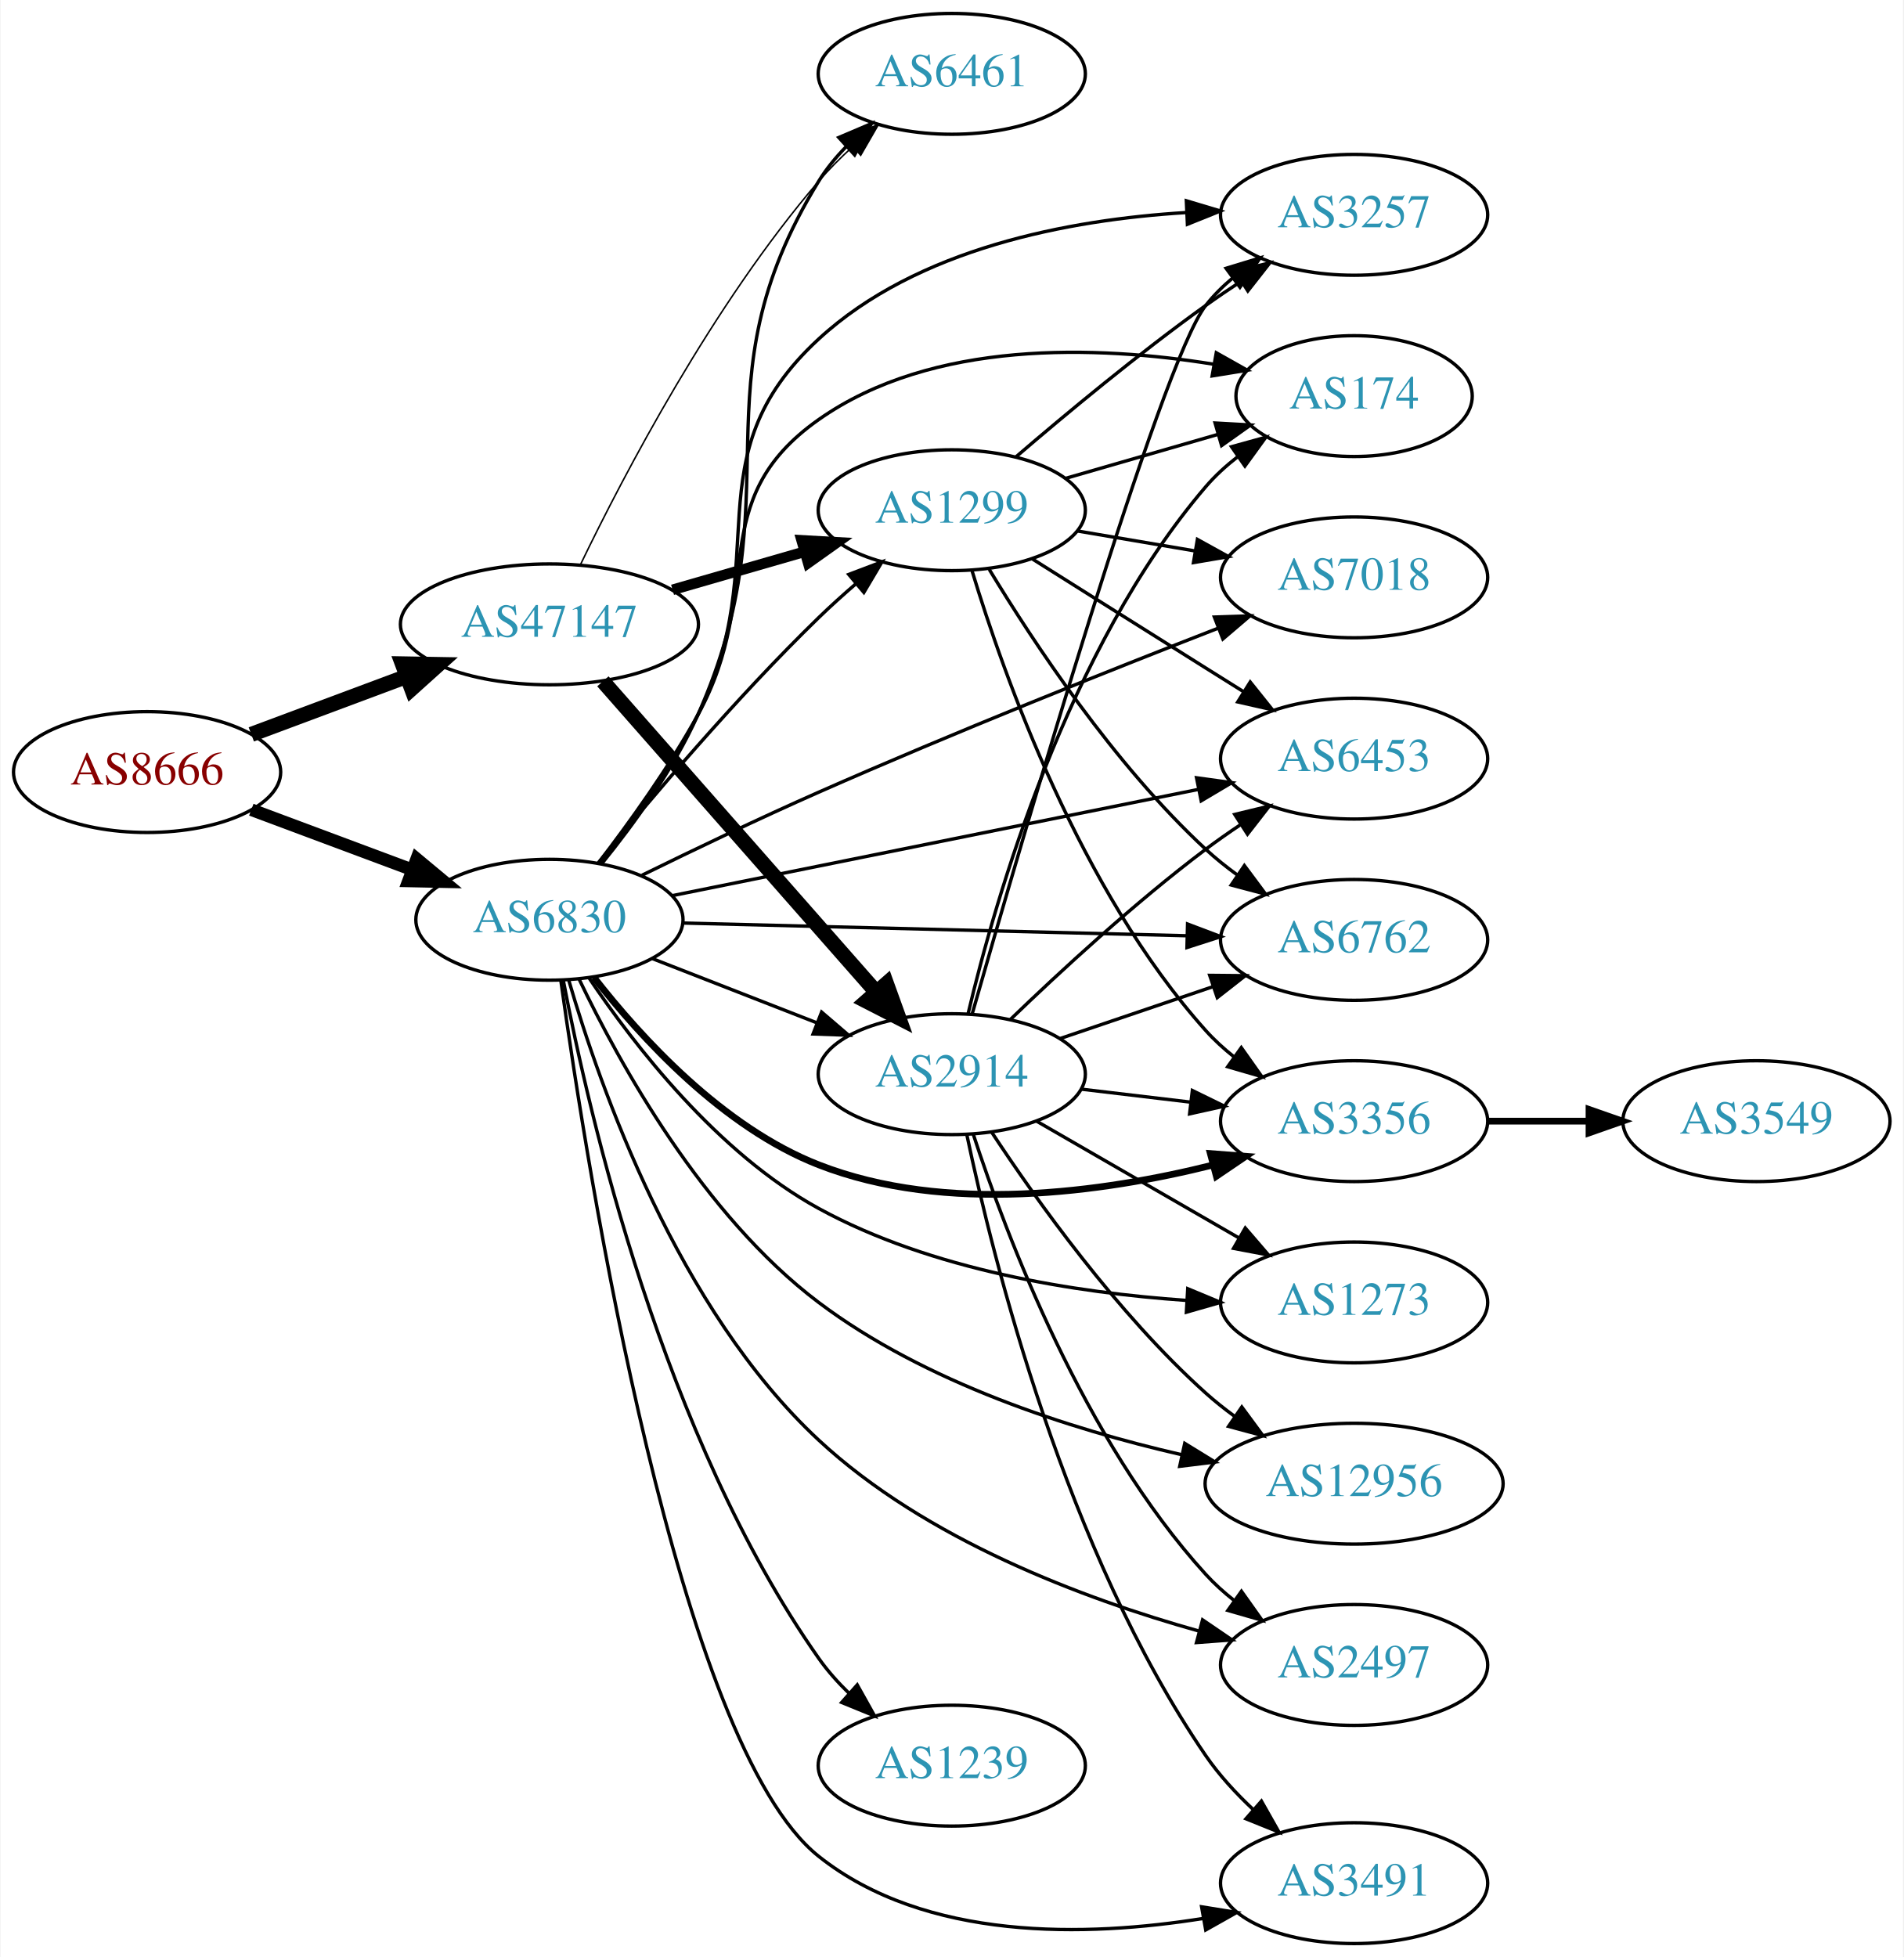
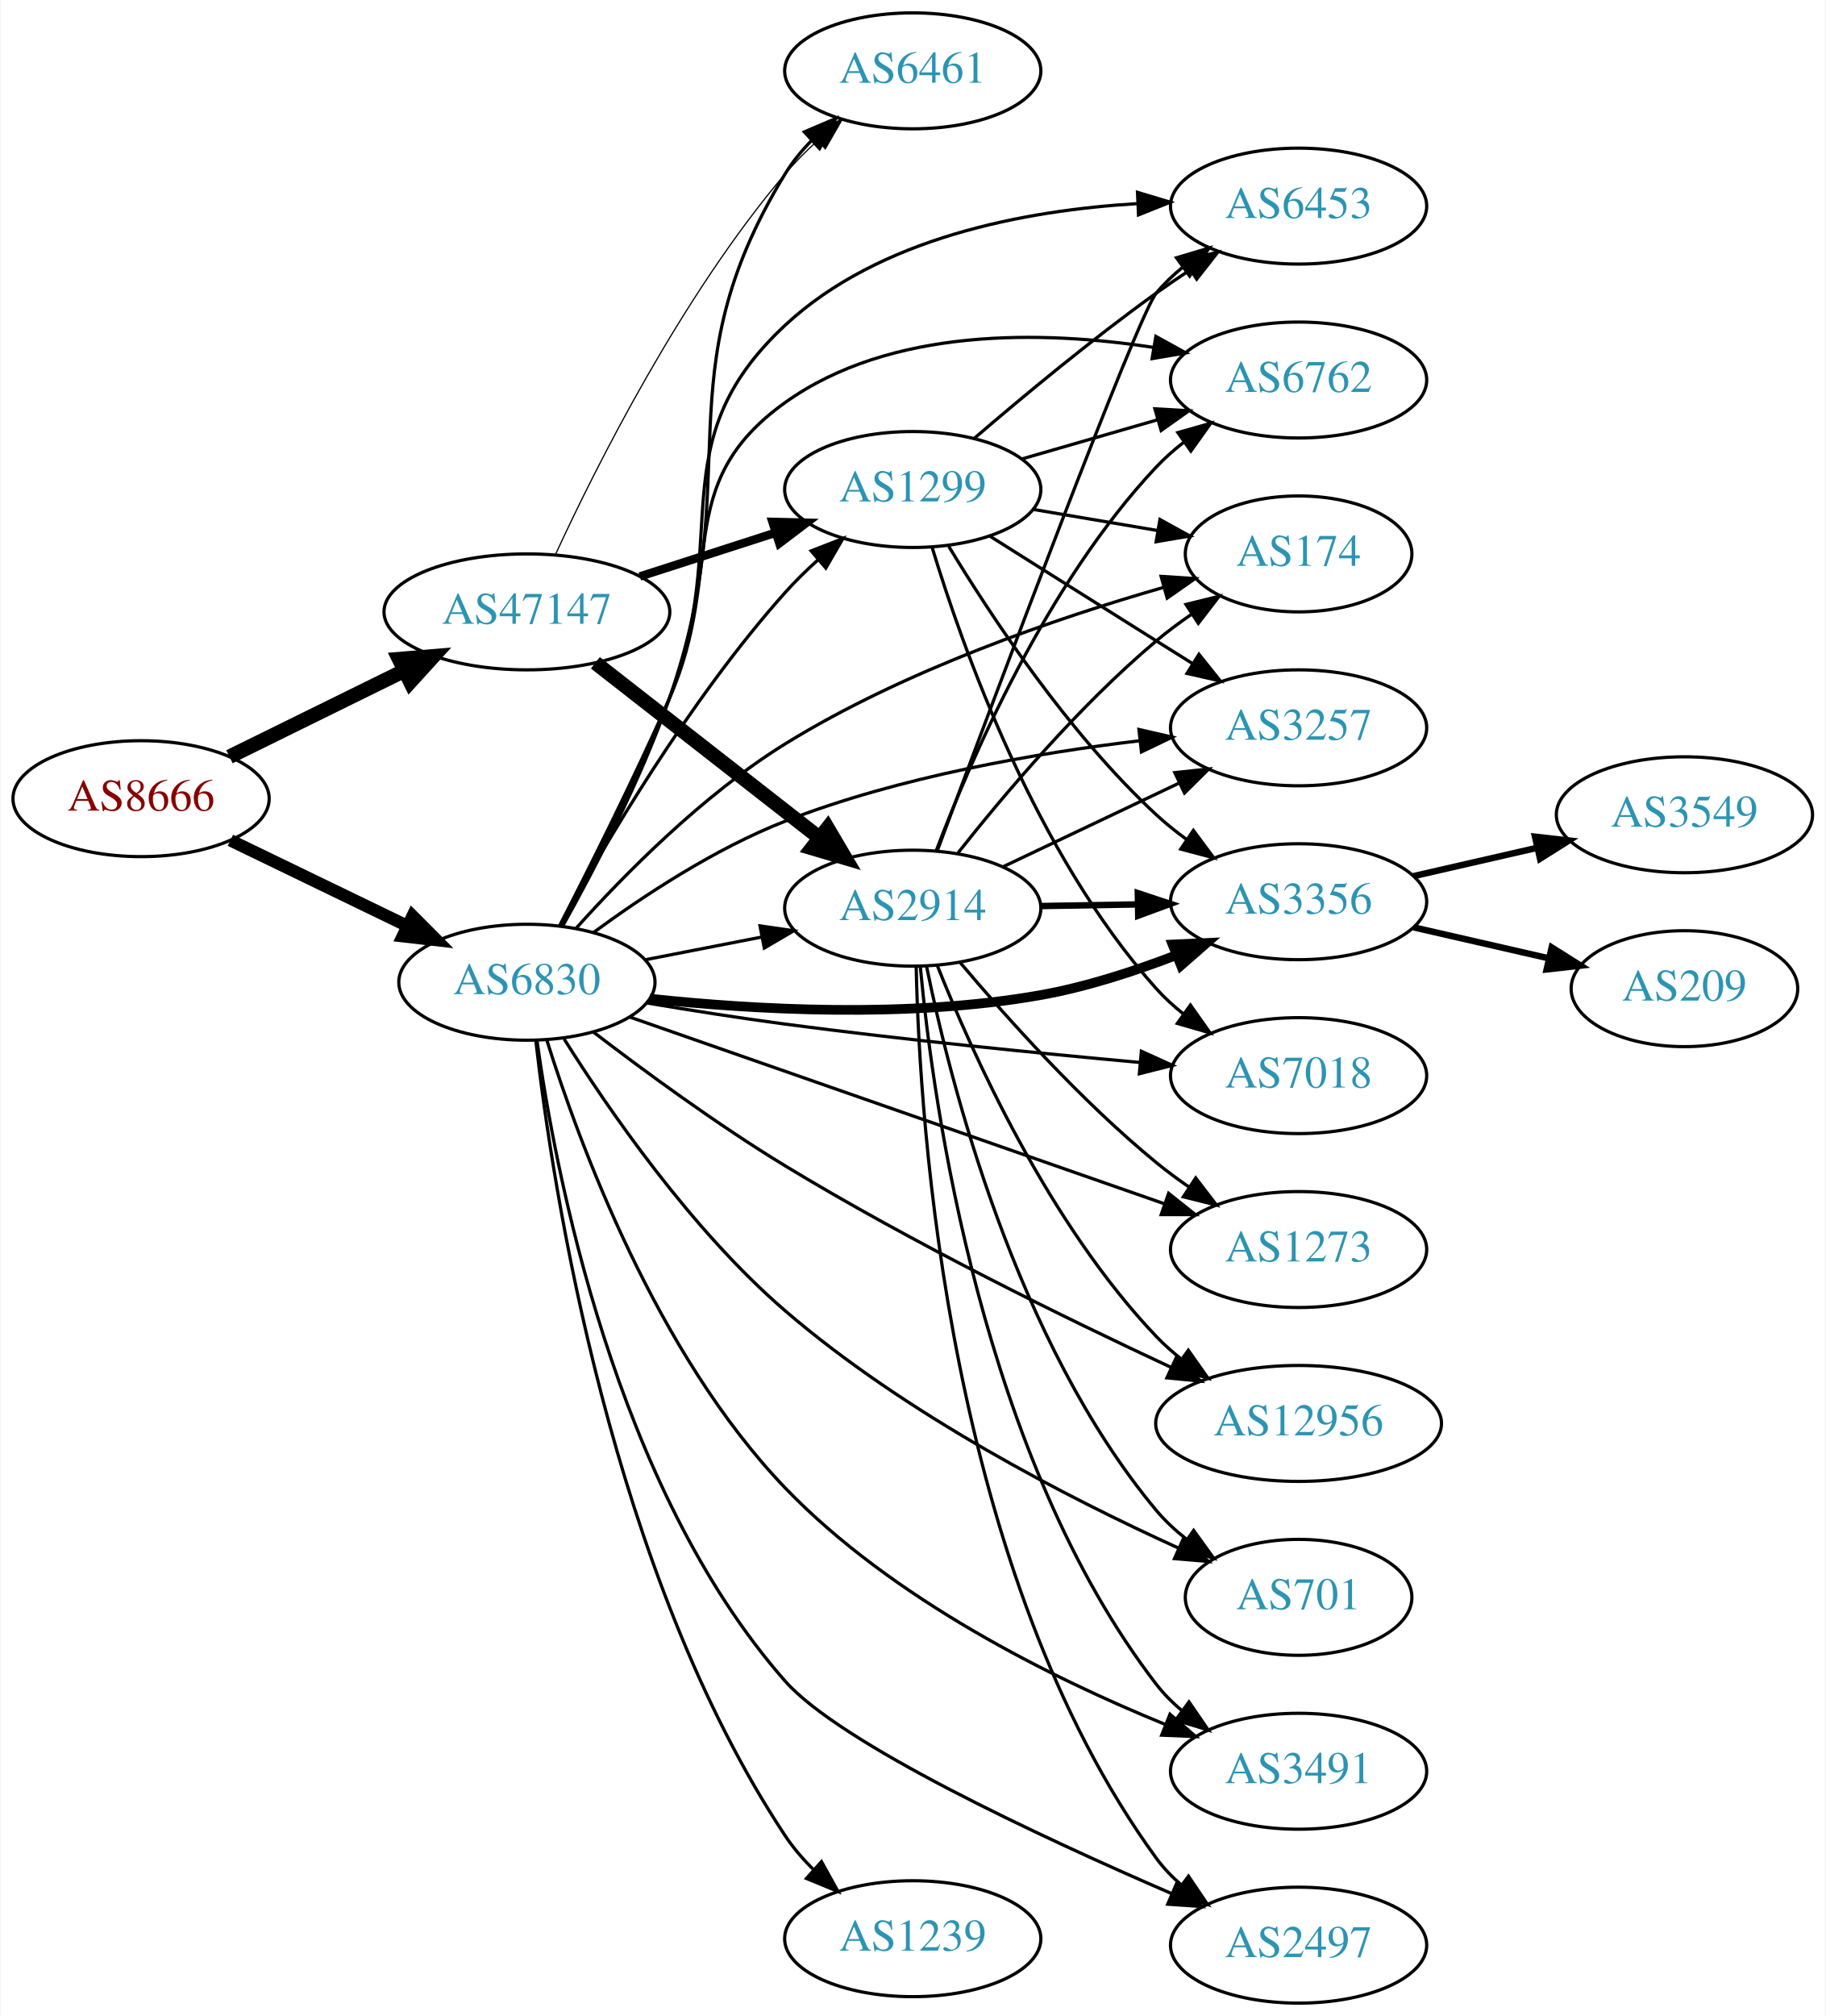
- <svg xmlns="http://www.w3.org/2000/svg" xmlns:xlink="http://www.w3.org/1999/xlink" width="567pt" height="583pt" viewBox="0.00 0.00 566.66 583.00">
-   <g id="graph0" class="graph" transform="scale(1 1) rotate(0) translate(4 579)">
-     <polygon fill="white" stroke="none" points="-4,4 -4,-579 562.663,-579 562.663,4 -4,4" />
+ <svg xmlns="http://www.w3.org/2000/svg" xmlns:xlink="http://www.w3.org/1999/xlink" width="567pt" height="626pt" viewBox="0.00 0.00 566.66 626.00">
+   <g id="graph0" class="graph" transform="scale(1 1) rotate(0) translate(4 622)">
+     <polygon fill="white" stroke="none" points="-4,4 -4,-622 562.663,-622 562.663,4 -4,4" />
    <g id="node1" class="node">
      <g id="a_node1">
        <a xlink:href="/asn/8666" xlink:title="AS8666 ~ FiberLink GmbH [AT]">
-           <ellipse fill="#ffffff" stroke="black" cx="39.647" cy="-349" rx="39.794" ry="18" />
-           <text text-anchor="middle" x="39.647" y="-345.3" font-family="Times,serif" font-size="14.00" fill="#880000">AS8666</text>
+           <ellipse fill="#ffffff" stroke="black" cx="39.647" cy="-374" rx="39.794" ry="18" />
+           <text text-anchor="middle" x="39.647" y="-370.3" font-family="Times,serif" font-size="14.00" fill="#880000">AS8666</text>
        </a>
      </g>
    </g>
    <g id="node2" class="node">
      <g id="a_node2">
        <a xlink:href="/asn/6830" xlink:title="AS6830 ~ LGI-UPC [AT]">
-           <ellipse fill="#ffffff" stroke="black" cx="159.489" cy="-305" rx="39.794" ry="18" />
-           <text text-anchor="middle" x="159.489" y="-301.3" font-family="Times,serif" font-size="14.00" fill="#2c94b3">AS6830</text>
+           <ellipse fill="#ffffff" stroke="black" cx="159.489" cy="-317" rx="39.794" ry="18" />
+           <text text-anchor="middle" x="159.489" y="-313.3" font-family="Times,serif" font-size="14.00" fill="#2c94b3">AS6830</text>
        </a>
      </g>
    </g>
    <g id="edge1" class="edge">
-       <path fill="none" stroke="black" stroke-width="3.75" d="M70.688,-337.783C85.257,-332.343 102.957,-325.735 118.637,-319.88" />
-       <polygon fill="black" stroke="black" stroke-width="3.75" points="119.949,-323.126 128.093,-316.349 117.5,-316.569 119.949,-323.126" />
+       <path fill="none" stroke="black" stroke-width="3.825" d="M67.387,-361.066C83.544,-353.25 104.36,-343.182 122.014,-334.643" />
+       <polygon fill="black" stroke="black" stroke-width="3.825" points="123.968,-337.585 131.447,-330.08 120.92,-331.284 123.968,-337.585" />
    </g>
    <g id="node3" class="node">
      <g id="a_node3">
        <a xlink:href="/asn/47147" xlink:title="AS47147 ~ ANEXIA Internetdienstleistungs GmbH [AT]">
-           <ellipse fill="#ffffff" stroke="black" cx="159.489" cy="-393" rx="44.393" ry="18" />
-           <text text-anchor="middle" x="159.489" y="-389.3" font-family="Times,serif" font-size="14.00" fill="#2c94b3">AS47147</text>
+           <ellipse fill="#ffffff" stroke="black" cx="159.489" cy="-432" rx="44.393" ry="18" />
+           <text text-anchor="middle" x="159.489" y="-428.3" font-family="Times,serif" font-size="14.00" fill="#2c94b3">AS47147</text>
        </a>
      </g>
    </g>
    <g id="edge2" class="edge">
-       <path fill="none" stroke="black" stroke-width="4.5" d="M70.688,-360.217C84.672,-365.438 101.541,-371.737 116.739,-377.411" />
-       <polygon fill="black" stroke="black" stroke-width="4.5" points="115.692,-381.223 126.438,-381.033 118.447,-373.846 115.692,-381.223" />
+       <path fill="none" stroke="black" stroke-width="4.5" d="M67.093,-387.016C83.01,-394.851 103.525,-404.948 121.085,-413.59" />
+       <polygon fill="black" stroke="black" stroke-width="4.5" points="119.778,-417.335 130.488,-418.219 123.255,-410.27 119.778,-417.335" />
    </g>
    <g id="node4" class="node">
      <g id="a_node4">
-         <a xlink:href="/asn/3257" xlink:title="AS3257 ~ GTT [DE]">
-           <ellipse fill="#ffffff" stroke="black" cx="399.174" cy="-515" rx="39.794" ry="18" />
-           <text text-anchor="middle" x="399.174" y="-511.3" font-family="Times,serif" font-size="14.00" fill="#2c94b3">AS3257</text>
+         <a xlink:href="/asn/12956" xlink:title="AS12956 ~ TELXIUS [ES]">
+           <ellipse fill="#ffffff" stroke="black" cx="399.174" cy="-180" rx="44.393" ry="18" />
+           <text text-anchor="middle" x="399.174" y="-176.3" font-family="Times,serif" font-size="14.00" fill="#2c94b3">AS12956</text>
        </a>
      </g>
    </g>
    <g id="edge3" class="edge">
-       <path fill="none" stroke="black" d="M174.457,-321.723C183.751,-333.508 195.678,-349.982 203.685,-366 227.065,-412.768 201.235,-442.568 239.685,-478 269.06,-505.07 314.326,-513.525 348.973,-515.67" />
-       <polygon fill="black" stroke="black" points="349.205,-519.184 359.355,-516.147 349.526,-512.192 349.205,-519.184" />
+       <path fill="none" stroke="black" d="M180.079,-301.582C195.758,-289.57 218.544,-272.836 239.685,-260 279.251,-235.978 326.937,-212.61 359.6,-197.395" />
+       <polygon fill="black" stroke="black" points="361.204,-200.509 368.812,-193.134 358.266,-194.155 361.204,-200.509" />
    </g>
    <g id="node5" class="node">
      <g id="a_node5">
-         <a xlink:href="/asn/6461" xlink:title="AS6461 ~ ZAYO-6461 [US]">
-           <ellipse fill="#ffffff" stroke="black" cx="279.332" cy="-557" rx="39.794" ry="18" />
-           <text text-anchor="middle" x="279.332" y="-553.3" font-family="Times,serif" font-size="14.00" fill="#2c94b3">AS6461</text>
+         <a xlink:href="/asn/174" xlink:title="AS174 ~ Cogent Communications [US]">
+           <ellipse fill="#ffffff" stroke="black" cx="399.174" cy="-450" rx="35.194" ry="18" />
+           <text text-anchor="middle" x="399.174" y="-446.3" font-family="Times,serif" font-size="14.00" fill="#2c94b3">AS174</text>
        </a>
      </g>
    </g>
    <g id="edge4" class="edge">
-       <path fill="none" stroke="black" d="M175.12,-321.763C184.584,-333.435 196.445,-349.763 203.685,-366 233.191,-432.176 201.756,-463.265 239.685,-525 241.942,-528.674 244.772,-532.123 247.867,-535.298" />
-       <polygon fill="black" stroke="black" points="245.679,-538.039 255.43,-542.183 250.391,-532.863 245.679,-538.039" />
+       <path fill="none" stroke="black" d="M174.745,-333.732C189.545,-350.215 214.08,-375.162 239.685,-391 276.683,-413.884 323.947,-430.043 357.199,-439.596" />
+       <polygon fill="black" stroke="black" points="356.468,-443.026 367.042,-442.348 358.354,-436.284 356.468,-443.026" />
    </g>
    <g id="node6" class="node">
      <g id="a_node6">
-         <a xlink:href="/asn/1299" xlink:title="AS1299 ~ Telia Carrier [EU]">
-           <ellipse fill="#ffffff" stroke="black" cx="279.332" cy="-427" rx="39.794" ry="18" />
-           <text text-anchor="middle" x="279.332" y="-423.3" font-family="Times,serif" font-size="14.00" fill="#2c94b3">AS1299</text>
+         <a xlink:href="/asn/3356" xlink:title="AS3356 ~ Level 3 Parent, LLC [US]">
+           <ellipse fill="#ffffff" stroke="black" cx="399.174" cy="-342" rx="39.794" ry="18" />
+           <text text-anchor="middle" x="399.174" y="-338.3" font-family="Times,serif" font-size="14.00" fill="#2c94b3">AS3356</text>
        </a>
      </g>
    </g>
    <g id="edge5" class="edge">
-       <path fill="none" stroke="black" d="M174.054,-321.966C189.264,-340.61 215.04,-371.084 239.685,-395 243.174,-398.386 246.979,-401.816 250.796,-405.111" />
-       <polygon fill="black" stroke="black" points="248.642,-407.873 258.55,-411.626 253.145,-402.513 248.642,-407.873" />
+       <path fill="none" stroke="black" stroke-width="3" d="M197.631,-311.905C229.951,-308.457 277.919,-305.719 318.978,-313 333.109,-315.506 348.029,-320.344 361.062,-325.361" />
+       <polygon fill="black" stroke="black" stroke-width="3" points="360.032,-328.719 370.616,-329.197 362.64,-322.223 360.032,-328.719" />
    </g>
    <g id="node7" class="node">
      <g id="a_node7">
-         <a xlink:href="/asn/1273" xlink:title="AS1273 ~ Vodafone Group PLC [EU]">
-           <ellipse fill="#ffffff" stroke="black" cx="399.174" cy="-191" rx="39.794" ry="18" />
-           <text text-anchor="middle" x="399.174" y="-187.3" font-family="Times,serif" font-size="14.00" fill="#2c94b3">AS1273</text>
+         <a xlink:href="/asn/2497" xlink:title="AS2497 ~ Internet Initiative Japan Inc. [JP]">
+           <ellipse fill="#ffffff" stroke="black" cx="399.174" cy="-18" rx="39.794" ry="18" />
+           <text text-anchor="middle" x="399.174" y="-14.3" font-family="Times,serif" font-size="14.00" fill="#2c94b3">AS2497</text>
        </a>
      </g>
    </g>
    <g id="edge6" class="edge">
-       <path fill="none" stroke="black" d="M171.286,-287.659C184.719,-267.671 209.594,-235.467 239.685,-219 273.304,-200.603 316.393,-193.881 349.154,-191.606" />
-       <polygon fill="black" stroke="black" points="349.621,-195.085 359.403,-191.014 349.218,-188.096 349.621,-195.085" />
+       <path fill="none" stroke="black" d="M162.594,-299.036C168.166,-258.79 186.698,-160.214 239.685,-100 256.726,-80.635 318.662,-51.765 359.873,-33.951" />
+       <polygon fill="black" stroke="black" points="361.282,-37.155 369.095,-29.999 358.525,-30.721 361.282,-37.155" />
    </g>
    <g id="node8" class="node">
      <g id="a_node8">
-         <a xlink:href="/asn/174" xlink:title="AS174 ~ Cogent Communications [US]">
-           <ellipse fill="#ffffff" stroke="black" cx="399.174" cy="-461" rx="35.194" ry="18" />
-           <text text-anchor="middle" x="399.174" y="-457.3" font-family="Times,serif" font-size="14.00" fill="#2c94b3">AS174</text>
+         <a xlink:href="/asn/6453" xlink:title="AS6453 ~ TATA COMMUNICATIONS (AMERICA) INC [US]">
+           <ellipse fill="#ffffff" stroke="black" cx="399.174" cy="-558" rx="39.794" ry="18" />
+           <text text-anchor="middle" x="399.174" y="-554.3" font-family="Times,serif" font-size="14.00" fill="#2c94b3">AS6453</text>
        </a>
      </g>
    </g>
    <g id="edge7" class="edge">
-       <path fill="none" stroke="black" d="M174.066,-321.928C183.186,-333.804 195.064,-350.304 203.685,-366 224.027,-403.039 205.129,-429.678 239.685,-454 273.67,-477.92 322.653,-476.074 357.148,-470.526" />
-       <polygon fill="black" stroke="black" points="358.123,-473.908 367.355,-468.71 356.896,-467.016 358.123,-473.908" />
+       <path fill="none" stroke="black" d="M170.086,-334.498C179.442,-351.999 193.683,-379.856 203.685,-405 223.638,-455.158 200.173,-484.22 239.685,-521 268.924,-548.217 314.204,-556.657 348.891,-558.759" />
+       <polygon fill="black" stroke="black" points="349.14,-562.273 359.286,-559.221 349.451,-555.28 349.14,-562.273" />
    </g>
    <g id="node9" class="node">
      <g id="a_node9">
-         <a xlink:href="/asn/7018" xlink:title="AS7018 ~ AT&amp;T Services, Inc. [US]">
-           <ellipse fill="#ffffff" stroke="black" cx="399.174" cy="-407" rx="39.794" ry="18" />
-           <text text-anchor="middle" x="399.174" y="-403.3" font-family="Times,serif" font-size="14.00" fill="#2c94b3">AS7018</text>
+         <a xlink:href="/asn/6762" xlink:title="AS6762 ~ TELECOM ITALIA SPARKLE S.p.A. [IT]">
+           <ellipse fill="#ffffff" stroke="black" cx="399.174" cy="-504" rx="39.794" ry="18" />
+           <text text-anchor="middle" x="399.174" y="-500.3" font-family="Times,serif" font-size="14.00" fill="#2c94b3">AS6762</text>
        </a>
      </g>
    </g>
    <g id="edge8" class="edge">
-       <path fill="none" stroke="black" d="M187.053,-318.266C202.337,-325.768 221.966,-335.181 239.685,-343 279.788,-360.697 326.381,-379.28 358.621,-391.834" />
-       <polygon fill="black" stroke="black" points="357.554,-395.174 368.142,-395.529 360.086,-388.649 357.554,-395.174" />
+       <path fill="none" stroke="black" d="M169.699,-334.661C178.76,-352.284 192.783,-380.233 203.685,-405 221.374,-445.187 203.974,-471.453 239.685,-497 272.47,-520.454 319.572,-519.378 353.903,-514.154" />
+       <polygon fill="black" stroke="black" points="354.844,-517.545 364.118,-512.422 353.673,-510.643 354.844,-517.545" />
    </g>
    <g id="node10" class="node">
      <g id="a_node10">
-         <a xlink:href="/asn/6453" xlink:title="AS6453 ~ TATA COMMUNICATIONS (AMERICA) INC [US]">
-           <ellipse fill="#ffffff" stroke="black" cx="399.174" cy="-353" rx="39.794" ry="18" />
-           <text text-anchor="middle" x="399.174" y="-349.3" font-family="Times,serif" font-size="14.00" fill="#2c94b3">AS6453</text>
+         <a xlink:href="/asn/7018" xlink:title="AS7018 ~ AT&amp;T Services, Inc. [US]">
+           <ellipse fill="#ffffff" stroke="black" cx="399.174" cy="-288" rx="39.794" ry="18" />
+           <text text-anchor="middle" x="399.174" y="-284.3" font-family="Times,serif" font-size="14.00" fill="#2c94b3">AS7018</text>
        </a>
      </g>
    </g>
    <g id="edge9" class="edge">
-       <path fill="none" stroke="black" d="M196.073,-312.186C237.851,-320.623 307.217,-334.631 352.819,-343.841" />
-       <polygon fill="black" stroke="black" points="352.241,-347.294 362.736,-345.843 353.626,-340.433 352.241,-347.294" />
+       <path fill="none" stroke="black" d="M196.691,-310.572C210.162,-308.308 225.596,-305.866 239.685,-304 276.509,-299.124 318.321,-294.96 349.75,-292.103" />
+       <polygon fill="black" stroke="black" points="350.341,-295.564 359.988,-291.185 349.716,-288.592 350.341,-295.564" />
    </g>
    <g id="node11" class="node">
      <g id="a_node11">
-         <a xlink:href="/asn/6762" xlink:title="AS6762 ~ TELECOM ITALIA SPARKLE S.p.A. [IT]">
-           <ellipse fill="#ffffff" stroke="black" cx="399.174" cy="-299" rx="39.794" ry="18" />
-           <text text-anchor="middle" x="399.174" y="-295.3" font-family="Times,serif" font-size="14.00" fill="#2c94b3">AS6762</text>
+         <a xlink:href="/asn/1273" xlink:title="AS1273 ~ Vodafone Group PLC [EU]">
+           <ellipse fill="#ffffff" stroke="black" cx="399.174" cy="-234" rx="39.794" ry="18" />
+           <text text-anchor="middle" x="399.174" y="-230.3" font-family="Times,serif" font-size="14.00" fill="#2c94b3">AS1273</text>
        </a>
      </g>
    </g>
    <g id="edge10" class="edge">
-       <path fill="none" stroke="black" d="M199.206,-304.023C240.125,-302.99 304.765,-301.358 349.199,-300.236" />
-       <polygon fill="black" stroke="black" points="349.565,-303.728 359.474,-299.977 349.388,-296.731 349.565,-303.728" />
+       <path fill="none" stroke="black" d="M191.562,-306.149C234.089,-291.299 310.496,-264.617 357.526,-248.194" />
+       <polygon fill="black" stroke="black" points="358.806,-251.455 367.093,-244.853 356.499,-244.846 358.806,-251.455" />
    </g>
    <g id="node12" class="node">
      <g id="a_node12">
-         <a xlink:href="/asn/12956" xlink:title="AS12956 ~ TELXIUS [ES]">
-           <ellipse fill="#ffffff" stroke="black" cx="399.174" cy="-137" rx="44.393" ry="18" />
-           <text text-anchor="middle" x="399.174" y="-133.3" font-family="Times,serif" font-size="14.00" fill="#2c94b3">AS12956</text>
+         <a xlink:href="/asn/2914" xlink:title="AS2914 ~ NTT America, Inc. [US]">
+           <ellipse fill="#ffffff" stroke="black" cx="279.332" cy="-340" rx="39.794" ry="18" />
+           <text text-anchor="middle" x="279.332" y="-336.3" font-family="Times,serif" font-size="14.00" fill="#2c94b3">AS2914</text>
        </a>
      </g>
    </g>
    <g id="edge11" class="edge">
-       <path fill="none" stroke="black" d="M168.325,-287.312C180.245,-262.357 205.241,-216.969 239.685,-191 271.448,-167.053 314.54,-153.278 347.773,-145.642" />
-       <polygon fill="black" stroke="black" points="348.724,-149.017 357.747,-143.465 347.231,-142.178 348.724,-149.017" />
+       <path fill="none" stroke="black" d="M196.165,-323.963C207.597,-326.194 220.419,-328.697 232.473,-331.049" />
+       <polygon fill="black" stroke="black" points="231.884,-334.501 242.37,-332.981 233.225,-327.63 231.884,-334.501" />
    </g>
    <g id="node13" class="node">
      <g id="a_node13">
-         <a xlink:href="/asn/2497" xlink:title="AS2497 ~ Internet Initiative Japan Inc. [JP]">
-           <ellipse fill="#ffffff" stroke="black" cx="399.174" cy="-83" rx="39.794" ry="18" />
-           <text text-anchor="middle" x="399.174" y="-79.3" font-family="Times,serif" font-size="14.00" fill="#2c94b3">AS2497</text>
+         <a xlink:href="/asn/3257" xlink:title="AS3257 ~ GTT [DE]">
+           <ellipse fill="#ffffff" stroke="black" cx="399.174" cy="-396" rx="39.794" ry="18" />
+           <text text-anchor="middle" x="399.174" y="-392.3" font-family="Times,serif" font-size="14.00" fill="#2c94b3">AS3257</text>
        </a>
      </g>
    </g>
    <g id="edge12" class="edge">
-       <path fill="none" stroke="black" d="M165.256,-286.951C174.505,-255.194 197.754,-189 239.685,-150 271.539,-120.372 318.438,-102.772 352.958,-93.102" />
-       <polygon fill="black" stroke="black" points="354.039,-96.436 362.792,-90.466 352.227,-89.674 354.039,-96.436" />
+       <path fill="none" stroke="black" d="M180.176,-332.449C195.541,-343.732 217.872,-358.488 239.685,-367 275.191,-380.856 317.798,-388.177 349.89,-391.995" />
+       <polygon fill="black" stroke="black" points="349.59,-395.484 359.917,-393.116 350.368,-388.527 349.59,-395.484" />
    </g>
    <g id="node14" class="node">
      <g id="a_node14">
-         <a xlink:href="/asn/3356" xlink:title="AS3356 ~ Level 3 Parent, LLC [US]">
-           <ellipse fill="#ffffff" stroke="black" cx="399.174" cy="-245" rx="39.794" ry="18" />
-           <text text-anchor="middle" x="399.174" y="-241.3" font-family="Times,serif" font-size="14.00" fill="#2c94b3">AS3356</text>
+         <a xlink:href="/asn/1299" xlink:title="AS1299 ~ Telia Carrier [EU]">
+           <ellipse fill="#ffffff" stroke="black" cx="279.332" cy="-470" rx="39.794" ry="18" />
+           <text text-anchor="middle" x="279.332" y="-466.3" font-family="Times,serif" font-size="14.00" fill="#2c94b3">AS1299</text>
        </a>
      </g>
    </g>
    <g id="edge13" class="edge">
-       <path fill="none" stroke="black" stroke-width="2" d="M172.754,-287.815C186.652,-269.978 211.12,-243.157 239.685,-232 277.556,-217.209 324.303,-223.737 357.182,-231.951" />
-       <polygon fill="black" stroke="black" stroke-width="2" points="356.352,-235.352 366.915,-234.533 358.147,-228.586 356.352,-235.352" />
+       <path fill="none" stroke="black" d="M169.771,-334.574C183.249,-359.197 209.904,-404.68 239.685,-438 242.773,-441.454 246.245,-444.855 249.81,-448.074" />
+       <polygon fill="black" stroke="black" points="247.774,-450.939 257.647,-454.785 252.327,-445.622 247.774,-450.939" />
    </g>
    <g id="node15" class="node">
      <g id="a_node15">
-         <a xlink:href="/asn/1239" xlink:title="AS1239 ~ Sprint [US]">
-           <ellipse fill="#ffffff" stroke="black" cx="279.332" cy="-53" rx="39.794" ry="18" />
-           <text text-anchor="middle" x="279.332" y="-49.3" font-family="Times,serif" font-size="14.00" fill="#2c94b3">AS1239</text>
+         <a xlink:href="/asn/6461" xlink:title="AS6461 ~ ZAYO-6461 [US]">
+           <ellipse fill="#ffffff" stroke="black" cx="279.332" cy="-600" rx="39.794" ry="18" />
+           <text text-anchor="middle" x="279.332" y="-596.3" font-family="Times,serif" font-size="14.00" fill="#2c94b3">AS6461</text>
        </a>
      </g>
    </g>
    <g id="edge14" class="edge">
-       <path fill="none" stroke="black" d="M163.613,-286.968C171.152,-247.374 193.251,-151.103 239.685,-85 242.29,-81.291 245.433,-77.768 248.787,-74.508" />
-       <polygon fill="black" stroke="black" points="251.172,-77.072 256.341,-67.823 246.533,-71.83 251.172,-77.072" />
+       <path fill="none" stroke="black" d="M170.542,-334.328C180.244,-351.699 194.741,-379.46 203.685,-405 228.206,-475.021 201.015,-504.685 239.685,-568 241.933,-571.68 244.756,-575.133 247.848,-578.31" />
+       <polygon fill="black" stroke="black" points="245.658,-581.049 255.408,-585.196 250.372,-575.875 245.658,-581.049" />
    </g>
    <g id="node16" class="node">
      <g id="a_node16">
-         <a xlink:href="/asn/3491" xlink:title="AS3491 ~ PCCW Global, Inc. [US]">
-           <ellipse fill="#ffffff" stroke="black" cx="399.174" cy="-18" rx="39.794" ry="18" />
-           <text text-anchor="middle" x="399.174" y="-14.3" font-family="Times,serif" font-size="14.00" fill="#2c94b3">AS3491</text>
+         <a xlink:href="/asn/701" xlink:title="AS701 ~ UUNET [US]">
+           <ellipse fill="#ffffff" stroke="black" cx="399.174" cy="-126" rx="35.194" ry="18" />
+           <text text-anchor="middle" x="399.174" y="-122.3" font-family="Times,serif" font-size="14.00" fill="#2c94b3">AS701</text>
        </a>
      </g>
    </g>
    <g id="edge15" class="edge">
-       <path fill="none" stroke="black" d="M162.891,-286.856C170.766,-230.364 197.731,-59.397 239.685,-26 271.565,-0.622 319.509,-1.898 354.314,-7.5" />
-       <polygon fill="black" stroke="black" points="353.75,-10.954 364.209,-9.264 354.979,-4.063 353.75,-10.954" />
+       <path fill="none" stroke="black" d="M171.037,-299.391C184.762,-277.561 210.47,-240.169 239.685,-215 277.004,-182.85 327.736,-156.818 361.65,-141.396" />
+       <polygon fill="black" stroke="black" points="363.469,-144.417 371.173,-137.143 360.615,-138.025 363.469,-144.417" />
    </g>
    <g id="node17" class="node">
      <g id="a_node17">
-         <a xlink:href="/asn/2914" xlink:title="AS2914 ~ NTT America, Inc. [US]">
-           <ellipse fill="#ffffff" stroke="black" cx="279.332" cy="-259" rx="39.794" ry="18" />
-           <text text-anchor="middle" x="279.332" y="-255.3" font-family="Times,serif" font-size="14.00" fill="#2c94b3">AS2914</text>
+         <a xlink:href="/asn/1239" xlink:title="AS1239 ~ Sprint [US]">
+           <ellipse fill="#ffffff" stroke="black" cx="279.332" cy="-20" rx="39.794" ry="18" />
+           <text text-anchor="middle" x="279.332" y="-16.3" font-family="Times,serif" font-size="14.00" fill="#2c94b3">AS1239</text>
        </a>
      </g>
    </g>
    <g id="edge16" class="edge">
-       <path fill="none" stroke="black" d="M190.226,-293.392C205.019,-287.618 223.097,-280.561 239.018,-274.346" />
-       <polygon fill="black" stroke="black" points="240.562,-277.501 248.604,-270.604 238.016,-270.98 240.562,-277.501" />
-     </g>
-     <g id="edge20" class="edge">
-       <path fill="none" stroke="black" stroke-width="0.45" d="M168.782,-410.903C181.625,-437.516 208.162,-488.31 239.685,-525 242.704,-528.514 246.137,-531.949 249.682,-535.187" />
-       <polygon fill="black" stroke="black" stroke-width="0.45" points="247.637,-538.045 257.501,-541.912 252.202,-532.738 247.637,-538.045" />
-     </g>
-     <g id="edge19" class="edge">
-       <path fill="none" stroke="black" stroke-width="3.15" d="M196.165,-403.293C208.581,-406.876 222.637,-410.931 235.568,-414.662" />
-       <polygon fill="black" stroke="black" stroke-width="3.15" points="234.613,-418.029 245.191,-417.438 236.553,-411.303 234.613,-418.029" />
-     </g>
-     <g id="edge18" class="edge">
-       <path fill="none" stroke="black" stroke-width="4.5" d="M175.414,-376.029C195.956,-352.67 233.075,-310.461 256.672,-283.629" />
-       <polygon fill="black" stroke="black" stroke-width="4.5" points="259.881,-285.943 263.528,-275.833 253.967,-280.742 259.881,-285.943" />
-     </g>
-     <g id="edge34" class="edge">
-       <path fill="none" stroke="black" d="M298.53,-442.964C313.337,-455.682 334.982,-473.667 354.978,-488 358.374,-490.434 361.989,-492.89 365.624,-495.276" />
-       <polygon fill="black" stroke="black" points="363.746,-498.229 374.055,-500.674 367.521,-492.334 363.746,-498.229" />
-     </g>
-     <g id="edge31" class="edge">
-       <path fill="none" stroke="black" d="M313.157,-436.471C327.212,-440.526 343.749,-445.297 358.484,-449.549" />
-       <polygon fill="black" stroke="black" points="357.766,-452.984 368.345,-452.394 359.707,-446.259 357.766,-452.984" />
-     </g>
-     <g id="edge30" class="edge">
-       <path fill="none" stroke="black" d="M316.65,-420.836C327.739,-418.954 340.086,-416.859 351.749,-414.879" />
-       <polygon fill="black" stroke="black" points="352.5,-418.302 361.773,-413.178 351.328,-411.401 352.5,-418.302" />
-     </g>
-     <g id="edge32" class="edge">
-       <path fill="none" stroke="black" d="M303.188,-412.581C317.957,-403.272 337.594,-390.905 354.978,-380 358.602,-377.726 362.399,-375.348 366.174,-372.986" />
-       <polygon fill="black" stroke="black" points="368.228,-375.829 374.851,-367.559 364.516,-369.894 368.228,-375.829" />
-     </g>
-     <g id="edge33" class="edge">
-       <path fill="none" stroke="black" d="M290.503,-409.364C303.497,-387.878 327.608,-351.319 354.978,-326 357.889,-323.307 361.106,-320.729 364.432,-318.308" />
-       <polygon fill="black" stroke="black" points="366.491,-321.141 372.813,-312.639 362.569,-315.343 366.491,-321.141" />
-     </g>
-     <g id="edge35" class="edge">
-       <path fill="none" stroke="black" d="M285.404,-408.854C294.817,-377.812 317.512,-313.824 354.978,-272 357.486,-269.2 360.352,-266.586 363.387,-264.173" />
-       <polygon fill="black" stroke="black" points="365.571,-266.915 371.69,-258.265 361.513,-261.211 365.571,-266.915" />
+       <path fill="none" stroke="black" d="M162.271,-298.75C167.427,-253.459 185.61,-133.678 239.685,-52 242.187,-48.221 245.269,-44.656 248.591,-41.374" />
+       <polygon fill="black" stroke="black" points="250.977,-43.935 256.116,-34.67 246.321,-38.709 250.977,-43.935" />
    </g>
    <g id="node18" class="node">
      <g id="a_node18">
+         <a xlink:href="/asn/3491" xlink:title="AS3491 ~ PCCW Global, Inc. [US]">
+           <ellipse fill="#ffffff" stroke="black" cx="399.174" cy="-72" rx="39.794" ry="18" />
+           <text text-anchor="middle" x="399.174" y="-68.3" font-family="Times,serif" font-size="14.00" fill="#2c94b3">AS3491</text>
+         </a>
+       </g>
+     </g>
+     <g id="edge17" class="edge">
+       <path fill="none" stroke="black" d="M165.708,-298.916C175.591,-267.349 199.703,-201.6 239.685,-160 272.976,-125.362 322.916,-100.743 357.814,-86.511" />
+       <polygon fill="black" stroke="black" points="359.229,-89.715 367.232,-82.772 356.646,-83.209 359.229,-89.715" />
+     </g>
+     <g id="edge21" class="edge">
+       <path fill="none" stroke="black" stroke-width="4.5" d="M180.747,-416.185C199.918,-401.218 228.867,-378.617 250.259,-361.916" />
+       <polygon fill="black" stroke="black" stroke-width="4.5" points="252.879,-364.866 258.338,-355.609 248.033,-358.659 252.879,-364.866" />
+     </g>
+     <g id="edge20" class="edge">
+       <path fill="none" stroke="black" stroke-width="2.625" d="M194.574,-442.991C207.702,-447.224 222.843,-452.107 236.611,-456.546" />
+       <polygon fill="black" stroke="black" stroke-width="2.625" points="235.753,-459.947 246.345,-459.685 237.901,-453.285 235.753,-459.947" />
+     </g>
+     <g id="edge22" class="edge">
+       <path fill="none" stroke="black" stroke-width="0.375" d="M168.454,-450.014C181.065,-477.334 207.526,-530.071 239.685,-568 242.681,-571.534 246.101,-574.981 249.638,-578.224" />
+       <polygon fill="black" stroke="black" stroke-width="0.375" points="247.591,-581.08 257.452,-584.954 252.159,-575.776 247.591,-581.08" />
+     </g>
+     <g id="node19" class="node">
+       <g id="a_node19">
        <a xlink:href="/asn/3549" xlink:title="AS3549 ~ Level 3 Parent, LLC [US]">
-           <ellipse fill="#ffffff" stroke="black" cx="519.017" cy="-245" rx="39.794" ry="18" />
-           <text text-anchor="middle" x="519.017" y="-241.3" font-family="Times,serif" font-size="14.00" fill="#2c94b3">AS3549</text>
-         </a>
-       </g>
-     </g>
-     <g id="edge17" class="edge">
-       <path fill="none" stroke="black" stroke-width="2" d="M439.087,-245C448.64,-245 458.99,-245 468.952,-245" />
-       <polygon fill="black" stroke="black" stroke-width="2" points="469.145,-248.5 479.145,-245 469.145,-241.5 469.145,-248.5" />
+           <ellipse fill="#ffffff" stroke="black" cx="519.017" cy="-369" rx="39.794" ry="18" />
+           <text text-anchor="middle" x="519.017" y="-365.3" font-family="Times,serif" font-size="14.00" fill="#2c94b3">AS3549</text>
+         </a>
+       </g>
+     </g>
+     <g id="edge18" class="edge">
+       <path fill="none" stroke="black" stroke-width="2" d="M434.893,-349.955C446.893,-352.704 460.514,-355.825 473.207,-358.733" />
+       <polygon fill="black" stroke="black" stroke-width="2" points="472.609,-362.187 483.138,-361.009 474.173,-355.364 472.609,-362.187" />
+     </g>
+     <g id="node20" class="node">
+       <g id="a_node20">
+         <a xlink:href="/asn/209" xlink:title="AS209 ~ CenturyLink Communications, LLC [US]">
+           <ellipse fill="#ffffff" stroke="black" cx="519.017" cy="-315" rx="35.194" ry="18" />
+           <text text-anchor="middle" x="519.017" y="-311.3" font-family="Times,serif" font-size="14.00" fill="#2c94b3">AS209</text>
+         </a>
+       </g>
+     </g>
+     <g id="edge19" class="edge">
+       <path fill="none" stroke="black" stroke-width="2" d="M434.893,-334.045C447.986,-331.045 463.008,-327.604 476.649,-324.478" />
+       <polygon fill="black" stroke="black" stroke-width="2" points="477.79,-327.807 486.756,-322.162 476.227,-320.984 477.79,-327.807" />
+     </g>
+     <g id="edge34" class="edge">
+       <path fill="none" stroke="black" d="M286.921,-322.277C297.759,-294.96 321.533,-242.062 354.978,-207 357.37,-204.492 360.042,-202.12 362.852,-199.899" />
+       <polygon fill="black" stroke="black" points="364.92,-202.724 371.019,-194.061 360.849,-197.029 364.92,-202.724" />
+     </g>
+     <g id="edge30" class="edge">
+       <path fill="none" stroke="black" d="M293.409,-357.188C307.429,-374.936 330.935,-402.811 354.978,-423 358.424,-425.893 362.206,-428.703 366.055,-431.348" />
+       <polygon fill="black" stroke="black" points="364.194,-434.313 374.482,-436.844 368.018,-428.45 364.194,-434.313" />
+     </g>
+     <g id="edge36" class="edge">
+       <path fill="none" stroke="black" stroke-width="2" d="M319.244,-340.66C328.798,-340.823 339.147,-340.998 349.11,-341.167" />
+       <polygon fill="black" stroke="black" stroke-width="2" points="349.244,-344.67 359.302,-341.34 349.363,-337.671 349.244,-344.67" />
+     </g>
+     <g id="edge31" class="edge">
+       <path fill="none" stroke="black" d="M280.4,-321.785C281.466,-272.373 290.396,-133.577 354.978,-45 357.192,-41.963 359.862,-39.19 362.775,-36.678" />
+       <polygon fill="black" stroke="black" points="364.97,-39.407 370.907,-30.631 360.794,-33.789 364.97,-39.407" />
+     </g>
+     <g id="edge37" class="edge">
+       <path fill="none" stroke="black" d="M286.967,-357.868C304.139,-403.987 349.112,-523.926 354.978,-531 357.377,-533.893 360.171,-536.57 363.161,-539.022" />
+       <polygon fill="black" stroke="black" points="361.247,-541.958 371.401,-544.984 365.351,-536.287 361.247,-541.958" />
+     </g>
+     <g id="edge32" class="edge">
+       <path fill="none" stroke="black" d="M286.615,-357.806C297.193,-385.819 320.805,-440.722 354.978,-477 357.555,-479.736 360.467,-482.308 363.532,-484.694" />
+       <polygon fill="black" stroke="black" points="361.683,-487.673 371.875,-490.565 365.711,-481.948 361.683,-487.673" />
+     </g>
+     <g id="edge33" class="edge">
+       <path fill="none" stroke="black" d="M294.096,-323.074C308.301,-306.206 331.62,-280.129 354.978,-261 358.211,-258.352 361.722,-255.762 365.298,-253.299" />
+       <polygon fill="black" stroke="black" points="367.22,-256.224 373.662,-247.813 363.38,-250.371 367.22,-256.224" />
+     </g>
+     <g id="edge29" class="edge">
+       <path fill="none" stroke="black" d="M307.367,-352.848C323.535,-360.531 344.287,-370.392 361.871,-378.748" />
+       <polygon fill="black" stroke="black" points="360.73,-382.081 371.265,-383.212 363.735,-375.759 360.73,-382.081" />
+     </g>
+     <g id="edge38" class="edge">
+       <path fill="none" stroke="black" d="M283.639,-321.842C290.945,-286.014 311.387,-205.177 354.978,-153 357.721,-149.717 360.97,-146.71 364.435,-143.993" />
+       <polygon fill="black" stroke="black" points="366.571,-146.771 372.778,-138.184 362.572,-141.026 366.571,-146.771" />
+     </g>
+     <g id="edge35" class="edge">
+       <path fill="none" stroke="black" d="M281.658,-322.03C285.651,-279.167 300.858,-169.273 354.978,-99 357.271,-96.022 359.994,-93.289 362.94,-90.801" />
+       <polygon fill="black" stroke="black" points="365.133,-93.532 371.118,-84.79 360.988,-87.892 365.133,-93.532" />
+     </g>
+     <g id="edge28" class="edge">
+       <path fill="none" stroke="black" d="M316.65,-463.836C328.923,-461.753 342.738,-459.408 355.461,-457.249" />
+       <polygon fill="black" stroke="black" points="356.106,-460.69 365.379,-455.566 354.934,-453.789 356.106,-460.69" />
+     </g>
+     <g id="edge23" class="edge">
+       <path fill="none" stroke="black" d="M290.503,-452.364C303.497,-430.878 327.608,-394.319 354.978,-369 357.889,-366.307 361.106,-363.729 364.432,-361.308" />
+       <polygon fill="black" stroke="black" points="366.491,-364.141 372.813,-355.639 362.569,-358.343 366.491,-364.141" />
+     </g>
+     <g id="edge26" class="edge">
+       <path fill="none" stroke="black" d="M298.53,-485.964C313.337,-498.682 334.982,-516.667 354.978,-531 358.374,-533.434 361.989,-535.89 365.624,-538.276" />
+       <polygon fill="black" stroke="black" points="363.746,-541.229 374.055,-543.674 367.521,-535.334 363.746,-541.229" />
    </g>
    <g id="edge24" class="edge">
-       <path fill="none" stroke="black" d="M285.386,-276.849C299.888,-327.688 341.455,-470.706 354.978,-488 357.293,-490.961 360.03,-493.683 362.985,-496.164" />
-       <polygon fill="black" stroke="black" points="361.041,-499.078 371.176,-502.165 365.179,-493.431 361.041,-499.078" />
-     </g>
-     <g id="edge23" class="edge">
-       <path fill="none" stroke="black" d="M304.463,-245.075C321.902,-235.012 345.676,-221.293 364.914,-210.192" />
-       <polygon fill="black" stroke="black" points="366.758,-213.17 373.67,-205.14 363.259,-207.107 366.758,-213.17" />
-     </g>
-     <g id="edge26" class="edge">
-       <path fill="none" stroke="black" d="M284.202,-277.042C292.265,-311.08 313.645,-385.684 354.978,-434 357.759,-437.251 361.032,-440.237 364.51,-442.943" />
-       <polygon fill="black" stroke="black" points="362.656,-445.917 372.868,-448.74 366.646,-440.165 362.656,-445.917" />
-     </g>
-     <g id="edge28" class="edge">
-       <path fill="none" stroke="black" d="M296.809,-275.309C311.477,-289.449 333.827,-310.086 354.978,-326 358.317,-328.512 361.895,-331.017 365.51,-333.432" />
-       <polygon fill="black" stroke="black" points="363.618,-336.376 373.917,-338.862 367.416,-330.496 363.618,-336.376" />
+       <path fill="none" stroke="black" d="M313.157,-479.471C326.2,-483.234 341.381,-487.614 355.275,-491.623" />
+       <polygon fill="black" stroke="black" points="354.537,-495.053 365.116,-494.462 356.478,-488.327 354.537,-495.053" />
    </g>
    <g id="edge25" class="edge">
-       <path fill="none" stroke="black" d="M311.602,-269.614C325.585,-274.361 342.256,-280.019 357.218,-285.098" />
-       <polygon fill="black" stroke="black" points="356.163,-288.436 366.758,-288.336 358.413,-281.808 356.163,-288.436" />
-     </g>
-     <g id="edge29" class="edge">
-       <path fill="none" stroke="black" d="M291.197,-241.748C304.52,-221.5 328.604,-187.685 354.978,-164 357.624,-161.623 360.506,-159.327 363.482,-157.145" />
-       <polygon fill="black" stroke="black" points="365.724,-159.852 372.009,-151.323 361.776,-154.071 365.724,-159.852" />
-     </g>
-     <g id="edge22" class="edge">
-       <path fill="none" stroke="black" d="M285.741,-241.083C295.519,-211.075 318.564,-150.016 354.978,-110 357.508,-107.22 360.388,-104.619 363.433,-102.214" />
-       <polygon fill="black" stroke="black" points="365.615,-104.957 371.749,-96.318 361.567,-99.247 365.615,-104.957" />
-     </g>
-     <g id="edge21" class="edge">
-       <path fill="none" stroke="black" d="M317.942,-254.532C328.253,-253.307 339.57,-251.962 350.37,-250.679" />
-       <polygon fill="black" stroke="black" points="351,-254.129 360.517,-249.474 350.174,-247.178 351,-254.129" />
+       <path fill="none" stroke="black" d="M285.404,-451.854C294.817,-420.812 317.512,-356.824 354.978,-315 357.486,-312.2 360.352,-309.586 363.387,-307.173" />
+       <polygon fill="black" stroke="black" points="365.571,-309.915 371.69,-301.265 361.513,-304.211 365.571,-309.915" />
    </g>
    <g id="edge27" class="edge">
-       <path fill="none" stroke="black" d="M283.794,-241.063C291.608,-203.895 313.264,-116.863 354.978,-56 358.924,-50.243 363.934,-44.798 369.133,-39.923" />
-       <polygon fill="black" stroke="black" points="371.569,-42.442 376.784,-33.219 366.956,-37.177 371.569,-42.442" />
+       <path fill="none" stroke="black" d="M303.188,-455.581C317.957,-446.272 337.594,-433.905 354.978,-423 358.602,-420.726 362.399,-418.348 366.174,-415.986" />
+       <polygon fill="black" stroke="black" points="368.228,-418.829 374.851,-410.559 364.516,-412.894 368.228,-418.829" />
    </g>
  </g>
</svg>
